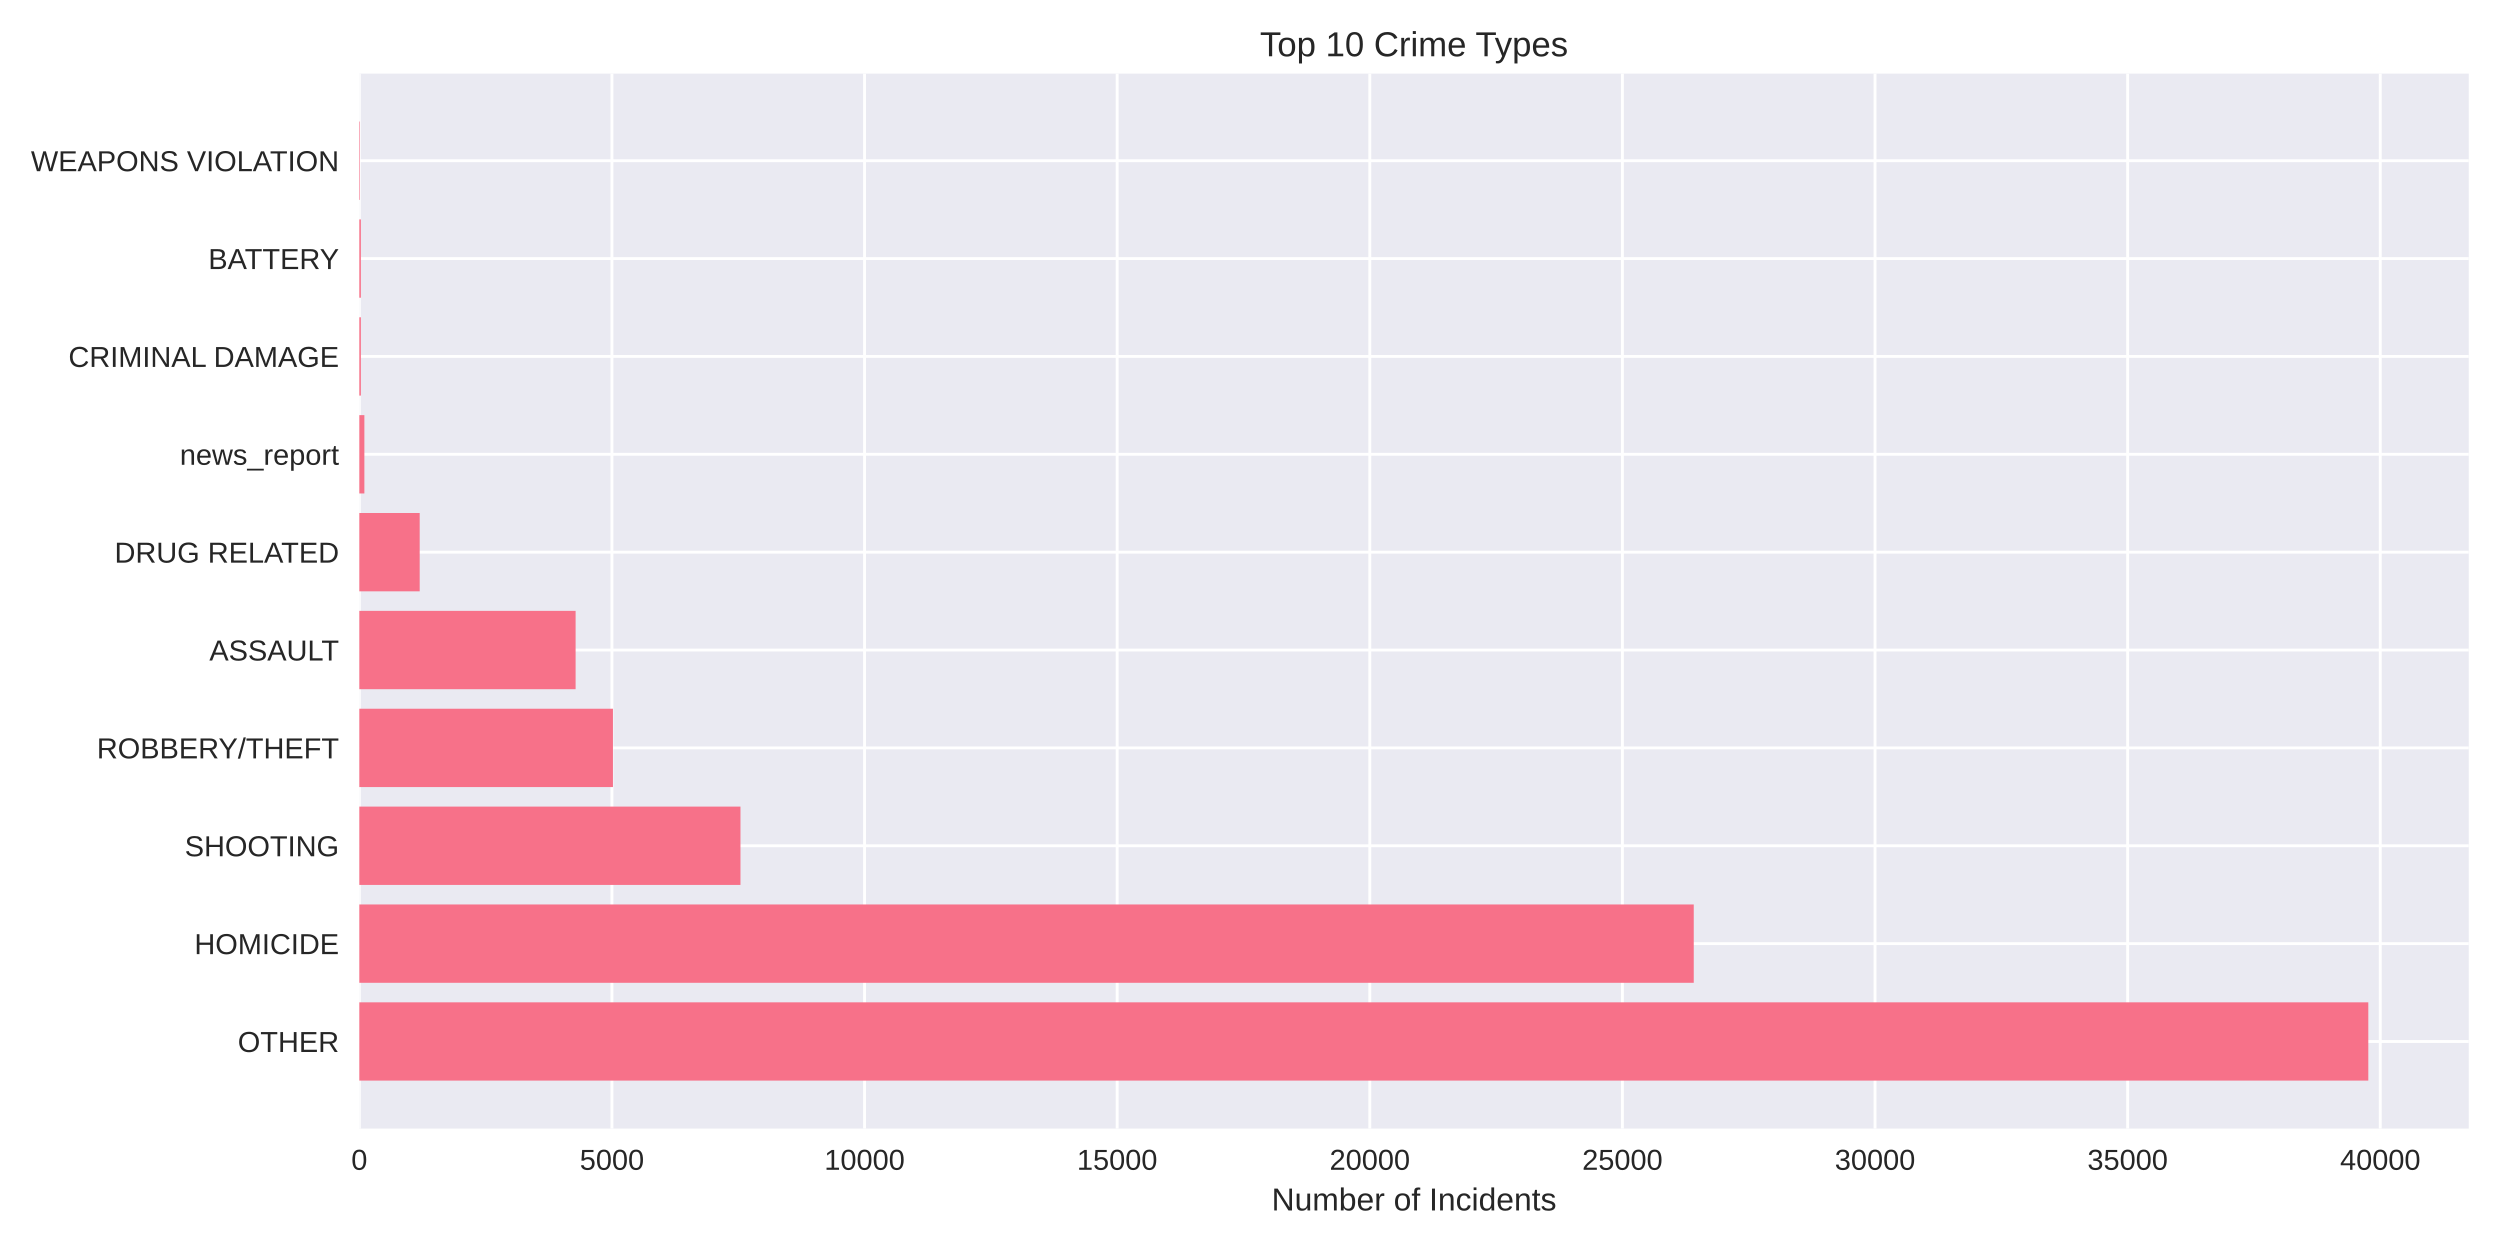
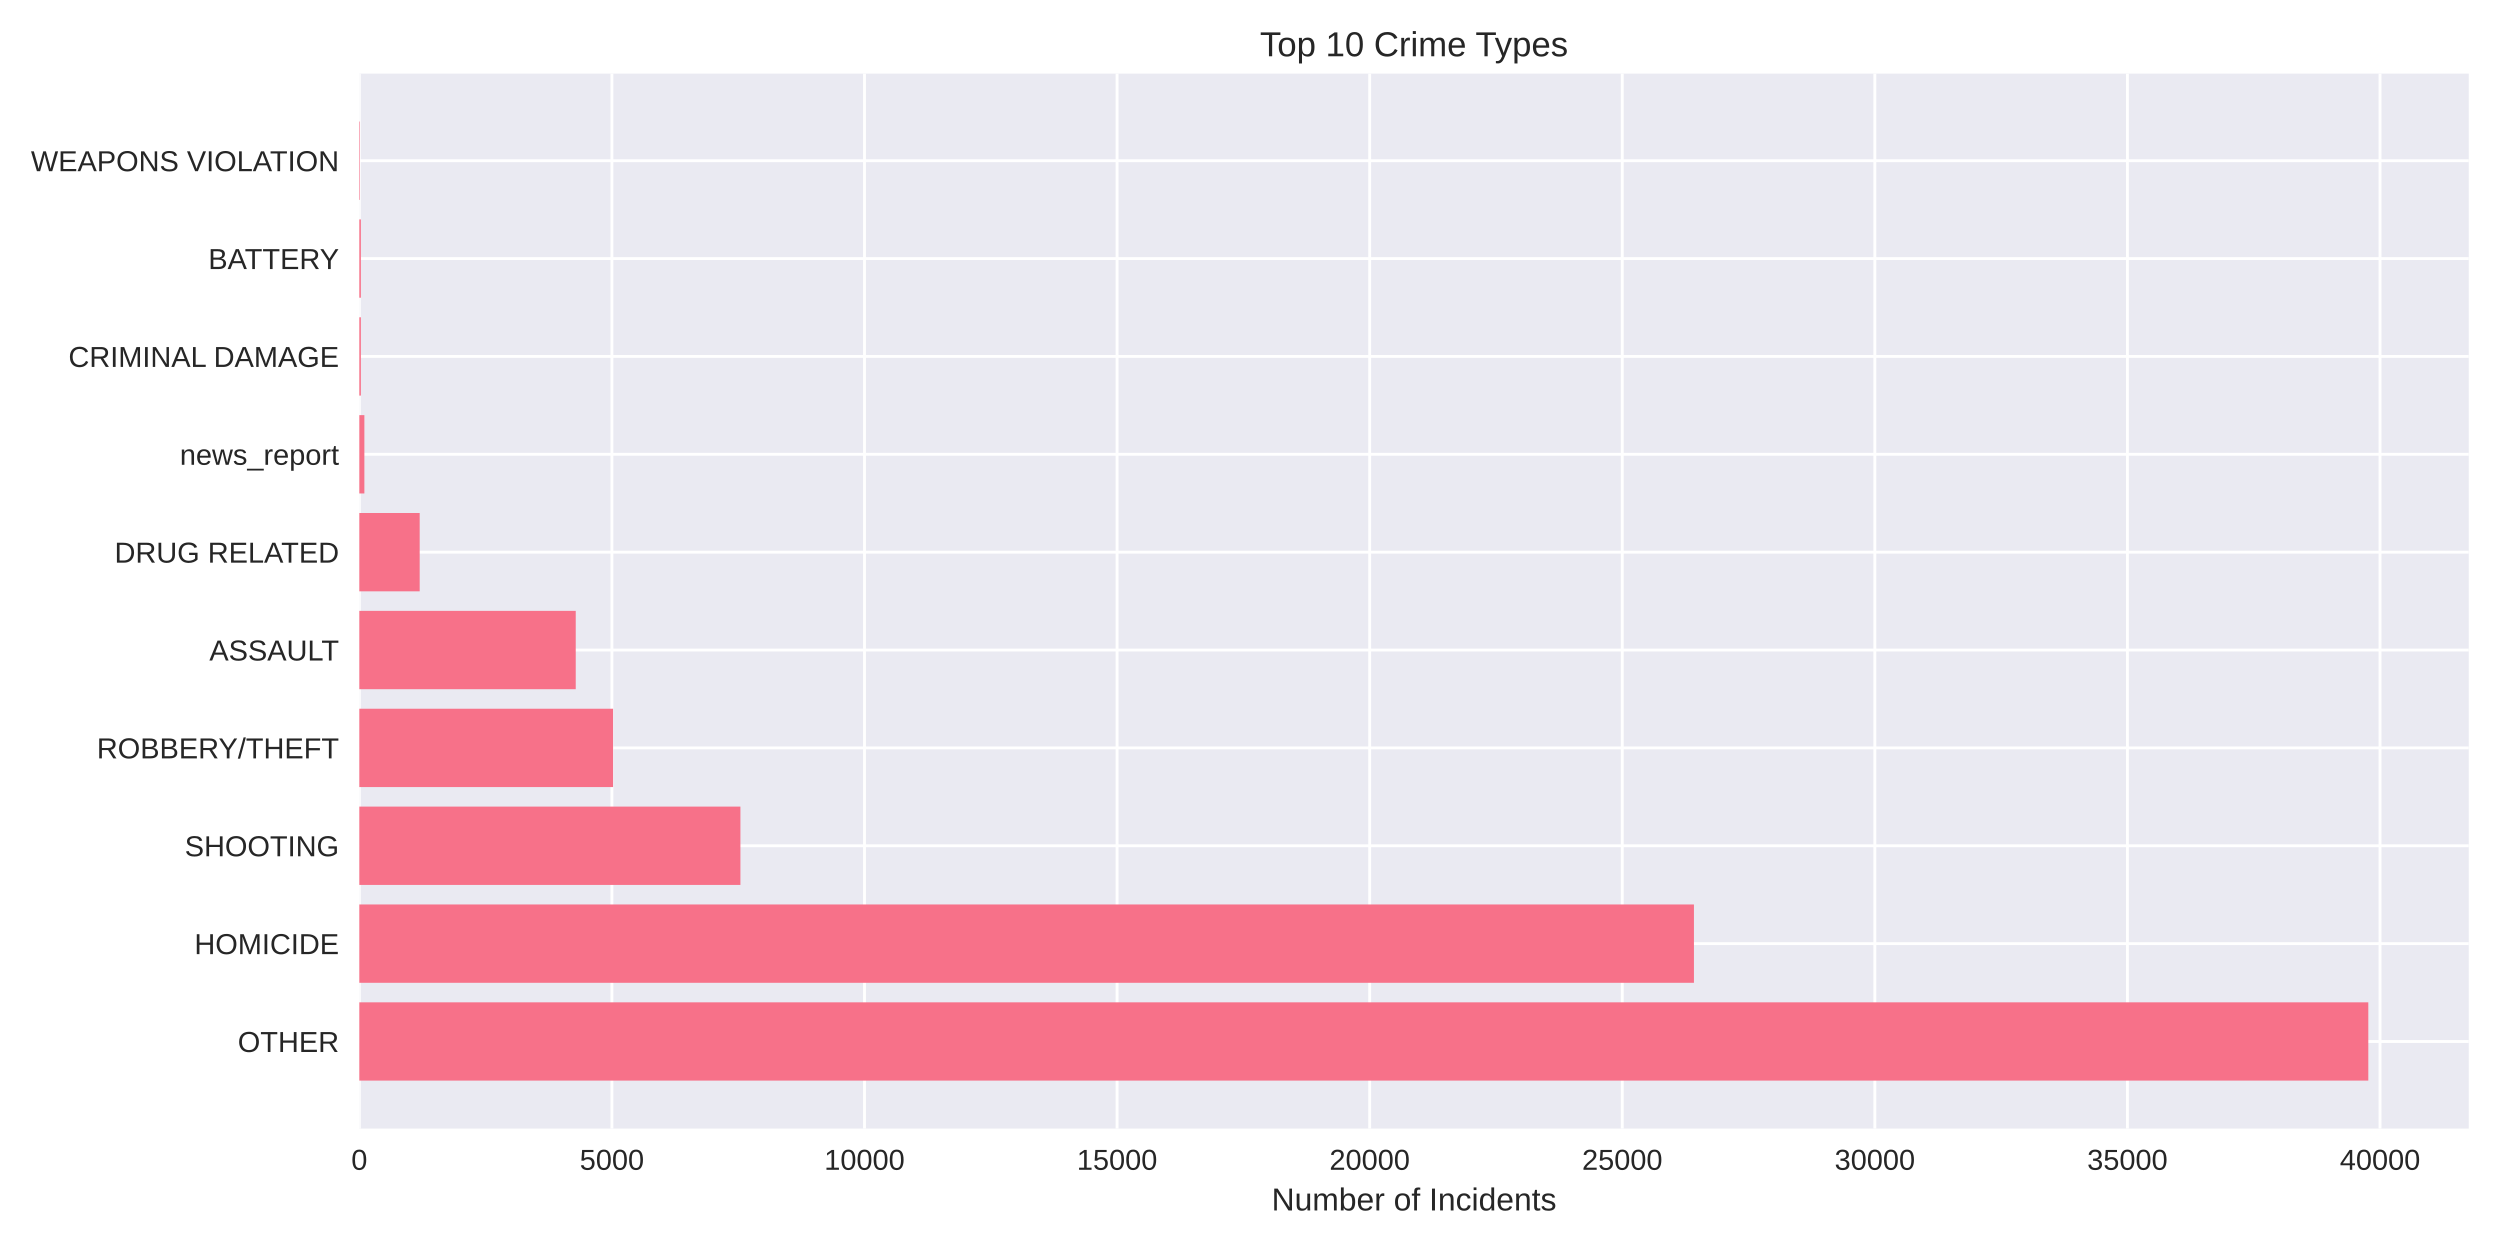
<svg xmlns="http://www.w3.org/2000/svg" width="864pt" height="432pt" viewBox="0 0 864 432" version="1.1">
  <defs>
    <style type="text/css">*{stroke-linejoin: round; stroke-linecap: butt}</style>
  </defs>
  <g id="figure_1">
    <g id="patch_1">
      <path d="M 0 432  L 864 432  L 864 0  L 0 0  z " style="fill: #ffffff" />
    </g>
    <g id="axes_1">
      <g id="patch_2">
        <path d="M 124.18 390.04  L 853.2 390.04  L 853.2 25.44  L 124.18 25.44  z " style="fill: #eaeaf2" />
      </g>
      <g id="matplotlib.axis_1">
        <g id="xtick_1">
          <g id="line2d_1">
-             <path d="M 124.18 390.04  L 124.18 25.44  " clip-path="url(#pe921eac324)" style="fill: none; stroke: #ffffff; stroke-linecap: round" />
+             <path d="M 124.18 390.04  L 124.18 25.44  " clip-path="url(#p1d6b337924)" style="fill: none; stroke: #ffffff; stroke-linecap: round" />
          </g>
          <g id="line2d_2" />
          <g id="text_1">
            <text style="fill: #262626; font: 10px 'Arial', 'Liberation Sans', 'DejaVu Sans', 'Bitstream Vera Sans', sans-serif; text-anchor: middle" x="124.18" y="404.287" transform="rotate(-0 124.18 404.2869)">0</text>
          </g>
        </g>
        <g id="xtick_2">
          <g id="line2d_3">
-             <path d="M 211.485 390.04  L 211.485 25.44  " clip-path="url(#pe921eac324)" style="fill: none; stroke: #ffffff; stroke-linecap: round" />
+             <path d="M 211.474 390.04  L 211.474 25.44  " clip-path="url(#p1d6b337924)" style="fill: none; stroke: #ffffff; stroke-linecap: round" />
          </g>
          <g id="line2d_4" />
          <g id="text_2">
-             <text style="fill: #262626; font: 10px 'Arial', 'Liberation Sans', 'DejaVu Sans', 'Bitstream Vera Sans', sans-serif; text-anchor: middle" x="211.485" y="404.287" transform="rotate(-0 211.4854 404.2869)">5000</text>
+             <text style="fill: #262626; font: 10px 'Arial', 'Liberation Sans', 'DejaVu Sans', 'Bitstream Vera Sans', sans-serif; text-anchor: middle" x="211.474" y="404.287" transform="rotate(-0 211.4744 404.2869)">5000</text>
          </g>
        </g>
        <g id="xtick_3">
          <g id="line2d_5">
-             <path d="M 298.791 390.04  L 298.791 25.44  " clip-path="url(#pe921eac324)" style="fill: none; stroke: #ffffff; stroke-linecap: round" />
+             <path d="M 298.769 390.04  L 298.769 25.44  " clip-path="url(#p1d6b337924)" style="fill: none; stroke: #ffffff; stroke-linecap: round" />
          </g>
          <g id="line2d_6" />
          <g id="text_3">
-             <text style="fill: #262626; font: 10px 'Arial', 'Liberation Sans', 'DejaVu Sans', 'Bitstream Vera Sans', sans-serif; text-anchor: middle" x="298.791" y="404.287" transform="rotate(-0 298.7908 404.2869)">10000</text>
+             <text style="fill: #262626; font: 10px 'Arial', 'Liberation Sans', 'DejaVu Sans', 'Bitstream Vera Sans', sans-serif; text-anchor: middle" x="298.769" y="404.287" transform="rotate(-0 298.7688 404.2869)">10000</text>
          </g>
        </g>
        <g id="xtick_4">
          <g id="line2d_7">
-             <path d="M 386.096 390.04  L 386.096 25.44  " clip-path="url(#pe921eac324)" style="fill: none; stroke: #ffffff; stroke-linecap: round" />
+             <path d="M 386.063 390.04  L 386.063 25.44  " clip-path="url(#p1d6b337924)" style="fill: none; stroke: #ffffff; stroke-linecap: round" />
          </g>
          <g id="line2d_8" />
          <g id="text_4">
-             <text style="fill: #262626; font: 10px 'Arial', 'Liberation Sans', 'DejaVu Sans', 'Bitstream Vera Sans', sans-serif; text-anchor: middle" x="386.096" y="404.287" transform="rotate(-0 386.0961 404.2869)">15000</text>
+             <text style="fill: #262626; font: 10px 'Arial', 'Liberation Sans', 'DejaVu Sans', 'Bitstream Vera Sans', sans-serif; text-anchor: middle" x="386.063" y="404.287" transform="rotate(-0 386.0632 404.2869)">15000</text>
          </g>
        </g>
        <g id="xtick_5">
          <g id="line2d_9">
-             <path d="M 473.402 390.04  L 473.402 25.44  " clip-path="url(#pe921eac324)" style="fill: none; stroke: #ffffff; stroke-linecap: round" />
+             <path d="M 473.358 390.04  L 473.358 25.44  " clip-path="url(#p1d6b337924)" style="fill: none; stroke: #ffffff; stroke-linecap: round" />
          </g>
          <g id="line2d_10" />
          <g id="text_5">
-             <text style="fill: #262626; font: 10px 'Arial', 'Liberation Sans', 'DejaVu Sans', 'Bitstream Vera Sans', sans-serif; text-anchor: middle" x="473.402" y="404.287" transform="rotate(-0 473.4015 404.2869)">20000</text>
+             <text style="fill: #262626; font: 10px 'Arial', 'Liberation Sans', 'DejaVu Sans', 'Bitstream Vera Sans', sans-serif; text-anchor: middle" x="473.358" y="404.287" transform="rotate(-0 473.3576 404.2869)">20000</text>
          </g>
        </g>
        <g id="xtick_6">
          <g id="line2d_11">
-             <path d="M 560.707 390.04  L 560.707 25.44  " clip-path="url(#pe921eac324)" style="fill: none; stroke: #ffffff; stroke-linecap: round" />
+             <path d="M 560.652 390.04  L 560.652 25.44  " clip-path="url(#p1d6b337924)" style="fill: none; stroke: #ffffff; stroke-linecap: round" />
          </g>
          <g id="line2d_12" />
          <g id="text_6">
-             <text style="fill: #262626; font: 10px 'Arial', 'Liberation Sans', 'DejaVu Sans', 'Bitstream Vera Sans', sans-serif; text-anchor: middle" x="560.707" y="404.287" transform="rotate(-0 560.7069 404.2869)">25000</text>
+             <text style="fill: #262626; font: 10px 'Arial', 'Liberation Sans', 'DejaVu Sans', 'Bitstream Vera Sans', sans-serif; text-anchor: middle" x="560.652" y="404.287" transform="rotate(-0 560.652 404.2869)">25000</text>
          </g>
        </g>
        <g id="xtick_7">
          <g id="line2d_13">
-             <path d="M 648.012 390.04  L 648.012 25.44  " clip-path="url(#pe921eac324)" style="fill: none; stroke: #ffffff; stroke-linecap: round" />
+             <path d="M 647.946 390.04  L 647.946 25.44  " clip-path="url(#p1d6b337924)" style="fill: none; stroke: #ffffff; stroke-linecap: round" />
          </g>
          <g id="line2d_14" />
          <g id="text_7">
-             <text style="fill: #262626; font: 10px 'Arial', 'Liberation Sans', 'DejaVu Sans', 'Bitstream Vera Sans', sans-serif; text-anchor: middle" x="648.012" y="404.287" transform="rotate(-0 648.0123 404.2869)">30000</text>
+             <text style="fill: #262626; font: 10px 'Arial', 'Liberation Sans', 'DejaVu Sans', 'Bitstream Vera Sans', sans-serif; text-anchor: middle" x="647.946" y="404.287" transform="rotate(-0 647.9464 404.2869)">30000</text>
          </g>
        </g>
        <g id="xtick_8">
          <g id="line2d_15">
-             <path d="M 735.318 390.04  L 735.318 25.44  " clip-path="url(#pe921eac324)" style="fill: none; stroke: #ffffff; stroke-linecap: round" />
+             <path d="M 735.241 390.04  L 735.241 25.44  " clip-path="url(#p1d6b337924)" style="fill: none; stroke: #ffffff; stroke-linecap: round" />
          </g>
          <g id="line2d_16" />
          <g id="text_8">
-             <text style="fill: #262626; font: 10px 'Arial', 'Liberation Sans', 'DejaVu Sans', 'Bitstream Vera Sans', sans-serif; text-anchor: middle" x="735.318" y="404.287" transform="rotate(-0 735.3177 404.2869)">35000</text>
+             <text style="fill: #262626; font: 10px 'Arial', 'Liberation Sans', 'DejaVu Sans', 'Bitstream Vera Sans', sans-serif; text-anchor: middle" x="735.241" y="404.287" transform="rotate(-0 735.2408 404.2869)">35000</text>
          </g>
        </g>
        <g id="xtick_9">
          <g id="line2d_17">
-             <path d="M 822.623 390.04  L 822.623 25.44  " clip-path="url(#pe921eac324)" style="fill: none; stroke: #ffffff; stroke-linecap: round" />
+             <path d="M 822.535 390.04  L 822.535 25.44  " clip-path="url(#p1d6b337924)" style="fill: none; stroke: #ffffff; stroke-linecap: round" />
          </g>
          <g id="line2d_18" />
          <g id="text_9">
-             <text style="fill: #262626; font: 10px 'Arial', 'Liberation Sans', 'DejaVu Sans', 'Bitstream Vera Sans', sans-serif; text-anchor: middle" x="822.623" y="404.287" transform="rotate(-0 822.623 404.2869)">40000</text>
+             <text style="fill: #262626; font: 10px 'Arial', 'Liberation Sans', 'DejaVu Sans', 'Bitstream Vera Sans', sans-serif; text-anchor: middle" x="822.535" y="404.287" transform="rotate(-0 822.5352 404.2869)">40000</text>
          </g>
        </g>
        <g id="text_10">
          <text style="fill: #262626; font: 11px 'Arial', 'Liberation Sans', 'DejaVu Sans', 'Bitstream Vera Sans', sans-serif; text-anchor: middle" x="488.69" y="418.333" transform="rotate(-0 488.69 418.3334)">Number of Incidents</text>
        </g>
      </g>
      <g id="matplotlib.axis_2">
        <g id="ytick_1">
          <g id="line2d_19">
-             <path d="M 124.18 359.939  L 853.2 359.939  " clip-path="url(#pe921eac324)" style="fill: none; stroke: #ffffff; stroke-linecap: round" />
+             <path d="M 124.18 359.939  L 853.2 359.939  " clip-path="url(#p1d6b337924)" style="fill: none; stroke: #ffffff; stroke-linecap: round" />
          </g>
          <g id="line2d_20" />
          <g id="text_11">
            <text style="fill: #262626; font: 10px 'Arial', 'Liberation Sans', 'DejaVu Sans', 'Bitstream Vera Sans', sans-serif; text-anchor: end" x="117.18" y="363.562" transform="rotate(-0 117.18 363.562)">OTHER</text>
          </g>
        </g>
        <g id="ytick_2">
          <g id="line2d_21">
-             <path d="M 124.18 326.117  L 853.2 326.117  " clip-path="url(#pe921eac324)" style="fill: none; stroke: #ffffff; stroke-linecap: round" />
+             <path d="M 124.18 326.117  L 853.2 326.117  " clip-path="url(#p1d6b337924)" style="fill: none; stroke: #ffffff; stroke-linecap: round" />
          </g>
          <g id="line2d_22" />
          <g id="text_12">
            <text style="fill: #262626; font: 10px 'Arial', 'Liberation Sans', 'DejaVu Sans', 'Bitstream Vera Sans', sans-serif; text-anchor: end" x="117.18" y="329.74" transform="rotate(-0 117.18 329.7401)">HOMICIDE</text>
          </g>
        </g>
        <g id="ytick_3">
          <g id="line2d_23">
-             <path d="M 124.18 292.295  L 853.2 292.295  " clip-path="url(#pe921eac324)" style="fill: none; stroke: #ffffff; stroke-linecap: round" />
+             <path d="M 124.18 292.295  L 853.2 292.295  " clip-path="url(#p1d6b337924)" style="fill: none; stroke: #ffffff; stroke-linecap: round" />
          </g>
          <g id="line2d_24" />
          <g id="text_13">
            <text style="fill: #262626; font: 10px 'Arial', 'Liberation Sans', 'DejaVu Sans', 'Bitstream Vera Sans', sans-serif; text-anchor: end" x="117.18" y="295.918" transform="rotate(-0 117.18 295.9182)">SHOOTING</text>
          </g>
        </g>
        <g id="ytick_4">
          <g id="line2d_25">
-             <path d="M 124.18 258.473  L 853.2 258.473  " clip-path="url(#pe921eac324)" style="fill: none; stroke: #ffffff; stroke-linecap: round" />
+             <path d="M 124.18 258.473  L 853.2 258.473  " clip-path="url(#p1d6b337924)" style="fill: none; stroke: #ffffff; stroke-linecap: round" />
          </g>
          <g id="line2d_26" />
          <g id="text_14">
            <text style="fill: #262626; font: 10px 'Arial', 'Liberation Sans', 'DejaVu Sans', 'Bitstream Vera Sans', sans-serif; text-anchor: end" x="117.18" y="262.096" transform="rotate(-0 117.18 262.0963)">ROBBERY/THEFT</text>
          </g>
        </g>
        <g id="ytick_5">
          <g id="line2d_27">
-             <path d="M 124.18 224.651  L 853.2 224.651  " clip-path="url(#pe921eac324)" style="fill: none; stroke: #ffffff; stroke-linecap: round" />
+             <path d="M 124.18 224.651  L 853.2 224.651  " clip-path="url(#p1d6b337924)" style="fill: none; stroke: #ffffff; stroke-linecap: round" />
          </g>
          <g id="line2d_28" />
          <g id="text_15">
            <text style="fill: #262626; font: 10px 'Arial', 'Liberation Sans', 'DejaVu Sans', 'Bitstream Vera Sans', sans-serif; text-anchor: end" x="117.18" y="228.274" transform="rotate(-0 117.18 228.2744)">ASSAULT</text>
          </g>
        </g>
        <g id="ytick_6">
          <g id="line2d_29">
-             <path d="M 124.18 190.829  L 853.2 190.829  " clip-path="url(#pe921eac324)" style="fill: none; stroke: #ffffff; stroke-linecap: round" />
+             <path d="M 124.18 190.829  L 853.2 190.829  " clip-path="url(#p1d6b337924)" style="fill: none; stroke: #ffffff; stroke-linecap: round" />
          </g>
          <g id="line2d_30" />
          <g id="text_16">
            <text style="fill: #262626; font: 10px 'Arial', 'Liberation Sans', 'DejaVu Sans', 'Bitstream Vera Sans', sans-serif; text-anchor: end" x="117.18" y="194.452" transform="rotate(-0 117.18 194.4525)">DRUG RELATED</text>
          </g>
        </g>
        <g id="ytick_7">
          <g id="line2d_31">
-             <path d="M 124.18 157.007  L 853.2 157.007  " clip-path="url(#pe921eac324)" style="fill: none; stroke: #ffffff; stroke-linecap: round" />
+             <path d="M 124.18 157.007  L 853.2 157.007  " clip-path="url(#p1d6b337924)" style="fill: none; stroke: #ffffff; stroke-linecap: round" />
          </g>
          <g id="line2d_32" />
          <g id="text_17">
            <text style="fill: #262626; font: 10px 'Arial', 'Liberation Sans', 'DejaVu Sans', 'Bitstream Vera Sans', sans-serif; text-anchor: end" x="117.18" y="160.631" transform="rotate(-0 117.18 160.6306)">news_report</text>
          </g>
        </g>
        <g id="ytick_8">
          <g id="line2d_33">
-             <path d="M 124.18 123.185  L 853.2 123.185  " clip-path="url(#pe921eac324)" style="fill: none; stroke: #ffffff; stroke-linecap: round" />
+             <path d="M 124.18 123.185  L 853.2 123.185  " clip-path="url(#p1d6b337924)" style="fill: none; stroke: #ffffff; stroke-linecap: round" />
          </g>
          <g id="line2d_34" />
          <g id="text_18">
            <text style="fill: #262626; font: 10px 'Arial', 'Liberation Sans', 'DejaVu Sans', 'Bitstream Vera Sans', sans-serif; text-anchor: end" x="117.18" y="126.809" transform="rotate(-0 117.18 126.8087)">CRIMINAL DAMAGE</text>
          </g>
        </g>
        <g id="ytick_9">
          <g id="line2d_35">
-             <path d="M 124.18 89.363  L 853.2 89.363  " clip-path="url(#pe921eac324)" style="fill: none; stroke: #ffffff; stroke-linecap: round" />
+             <path d="M 124.18 89.363  L 853.2 89.363  " clip-path="url(#p1d6b337924)" style="fill: none; stroke: #ffffff; stroke-linecap: round" />
          </g>
          <g id="line2d_36" />
          <g id="text_19">
            <text style="fill: #262626; font: 10px 'Arial', 'Liberation Sans', 'DejaVu Sans', 'Bitstream Vera Sans', sans-serif; text-anchor: end" x="117.18" y="92.987" transform="rotate(-0 117.18 92.98681)">BATTERY</text>
          </g>
        </g>
        <g id="ytick_10">
          <g id="line2d_37">
-             <path d="M 124.18 55.541  L 853.2 55.541  " clip-path="url(#pe921eac324)" style="fill: none; stroke: #ffffff; stroke-linecap: round" />
+             <path d="M 124.18 55.541  L 853.2 55.541  " clip-path="url(#p1d6b337924)" style="fill: none; stroke: #ffffff; stroke-linecap: round" />
          </g>
          <g id="line2d_38" />
          <g id="text_20">
            <text style="fill: #262626; font: 10px 'Arial', 'Liberation Sans', 'DejaVu Sans', 'Bitstream Vera Sans', sans-serif; text-anchor: end" x="117.18" y="59.165" transform="rotate(-0 117.18 59.16492)">WEAPONS VIOLATION</text>
          </g>
        </g>
      </g>
      <g id="patch_3">
-         <path d="M 124.18 373.467  L 818.485 373.467  L 818.485 346.41  L 124.18 346.41  z " clip-path="url(#pe921eac324)" style="fill: #f77189" />
+         <path d="M 124.18 373.467  L 818.485 373.467  L 818.485 346.41  L 124.18 346.41  z " clip-path="url(#p1d6b337924)" style="fill: #f77189" />
      </g>
      <g id="patch_4">
-         <path d="M 124.18 339.645  L 585.362 339.645  L 585.362 312.588  L 124.18 312.588  z " clip-path="url(#pe921eac324)" style="fill: #f77189" />
+         <path d="M 124.18 339.645  L 585.426 339.645  L 585.426 312.588  L 124.18 312.588  z " clip-path="url(#p1d6b337924)" style="fill: #f77189" />
      </g>
      <g id="patch_5">
-         <path d="M 124.18 305.823  L 255.906 305.823  L 255.906 278.766  L 124.18 278.766  z " clip-path="url(#pe921eac324)" style="fill: #f77189" />
+         <path d="M 124.18 305.823  L 255.89 305.823  L 255.89 278.766  L 124.18 278.766  z " clip-path="url(#p1d6b337924)" style="fill: #f77189" />
      </g>
      <g id="patch_6">
-         <path d="M 124.18 272.002  L 211.835 272.002  L 211.835 244.944  L 124.18 244.944  z " clip-path="url(#pe921eac324)" style="fill: #f77189" />
+         <path d="M 124.18 272.002  L 211.876 272.002  L 211.876 244.944  L 124.18 244.944  z " clip-path="url(#p1d6b337924)" style="fill: #f77189" />
      </g>
      <g id="patch_7">
-         <path d="M 124.18 238.18  L 198.931 238.18  L 198.931 211.122  L 124.18 211.122  z " clip-path="url(#pe921eac324)" style="fill: #f77189" />
+         <path d="M 124.18 238.18  L 198.974 238.18  L 198.974 211.122  L 124.18 211.122  z " clip-path="url(#p1d6b337924)" style="fill: #f77189" />
      </g>
      <g id="patch_8">
-         <path d="M 124.18 204.358  L 145.046 204.358  L 145.046 177.3  L 124.18 177.3  z " clip-path="url(#pe921eac324)" style="fill: #f77189" />
+         <path d="M 124.18 204.358  L 145.043 204.358  L 145.043 177.3  L 124.18 177.3  z " clip-path="url(#p1d6b337924)" style="fill: #f77189" />
      </g>
      <g id="patch_9">
-         <path d="M 124.18 170.536  L 125.926 170.536  L 125.926 143.478  L 124.18 143.478  z " clip-path="url(#pe921eac324)" style="fill: #f77189" />
+         <path d="M 124.18 170.536  L 125.926 170.536  L 125.926 143.478  L 124.18 143.478  z " clip-path="url(#p1d6b337924)" style="fill: #f77189" />
      </g>
      <g id="patch_10">
-         <path d="M 124.18 136.714  L 124.721 136.714  L 124.721 109.657  L 124.18 109.657  z " clip-path="url(#pe921eac324)" style="fill: #f77189" />
+         <path d="M 124.18 136.714  L 124.721 136.714  L 124.721 109.657  L 124.18 109.657  z " clip-path="url(#p1d6b337924)" style="fill: #f77189" />
      </g>
      <g id="patch_11">
-         <path d="M 124.18 102.892  L 124.721 102.892  L 124.721 75.835  L 124.18 75.835  z " clip-path="url(#pe921eac324)" style="fill: #f77189" />
+         <path d="M 124.18 102.892  L 124.721 102.892  L 124.721 75.835  L 124.18 75.835  z " clip-path="url(#p1d6b337924)" style="fill: #f77189" />
      </g>
      <g id="patch_12">
-         <path d="M 124.18 69.07  L 124.372 69.07  L 124.372 42.013  L 124.18 42.013  z " clip-path="url(#pe921eac324)" style="fill: #f77189" />
+         <path d="M 124.18 69.07  L 124.372 69.07  L 124.372 42.013  L 124.18 42.013  z " clip-path="url(#p1d6b337924)" style="fill: #f77189" />
      </g>
      <g id="patch_13">
        <path d="M 124.18 390.04  L 124.18 25.44  " style="fill: none" />
      </g>
      <g id="patch_14">
        <path d="M 853.2 390.04  L 853.2 25.44  " style="fill: none" />
      </g>
      <g id="patch_15">
        <path d="M 124.18 390.04  L 853.2 390.04  " style="fill: none" />
      </g>
      <g id="patch_16">
        <path d="M 124.18 25.44  L 853.2 25.44  " style="fill: none" />
      </g>
      <g id="text_21">
        <text style="fill: #262626; font: 12px 'Arial', 'Liberation Sans', 'DejaVu Sans', 'Bitstream Vera Sans', sans-serif; text-anchor: middle" x="488.69" y="19.44" transform="rotate(-0 488.69 19.44)">Top 10 Crime Types</text>
      </g>
    </g>
  </g>
  <defs>
-     <clipPath id="pe921eac324">
+     <clipPath id="p1d6b337924">
      <rect x="124.18" y="25.44" width="729.02" height="364.6" />
    </clipPath>
  </defs>
</svg>
